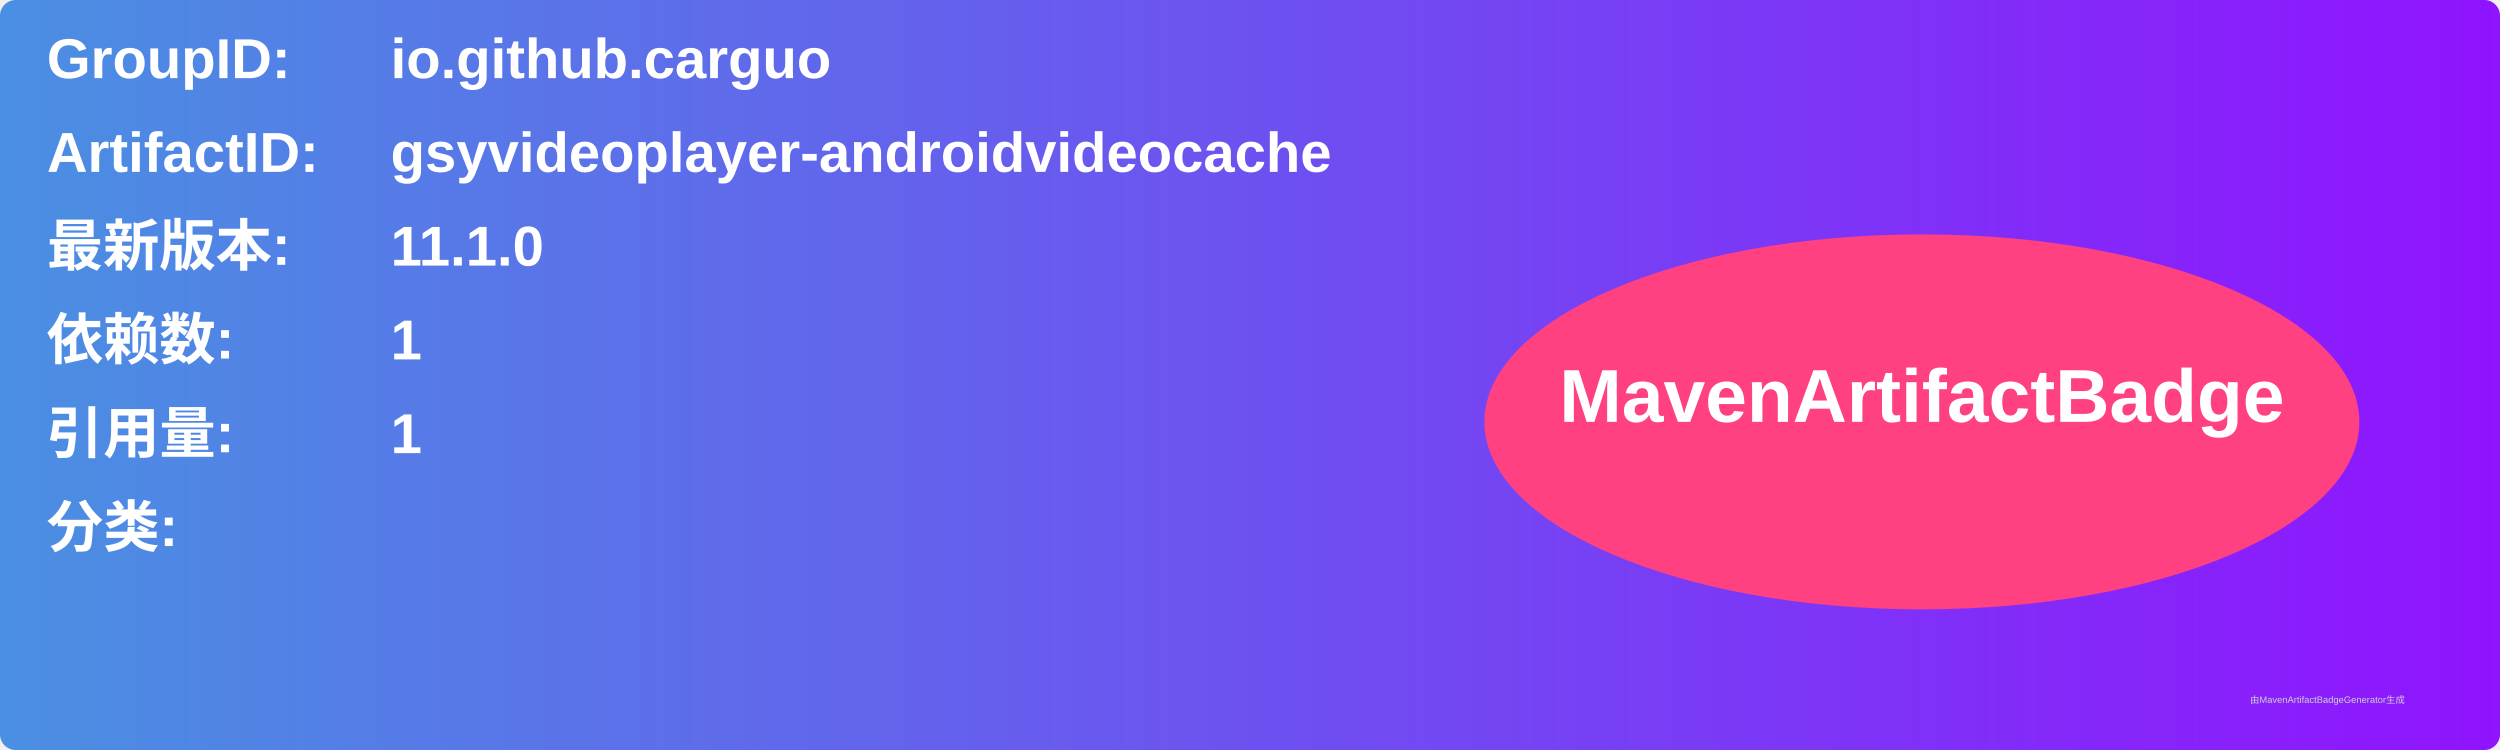
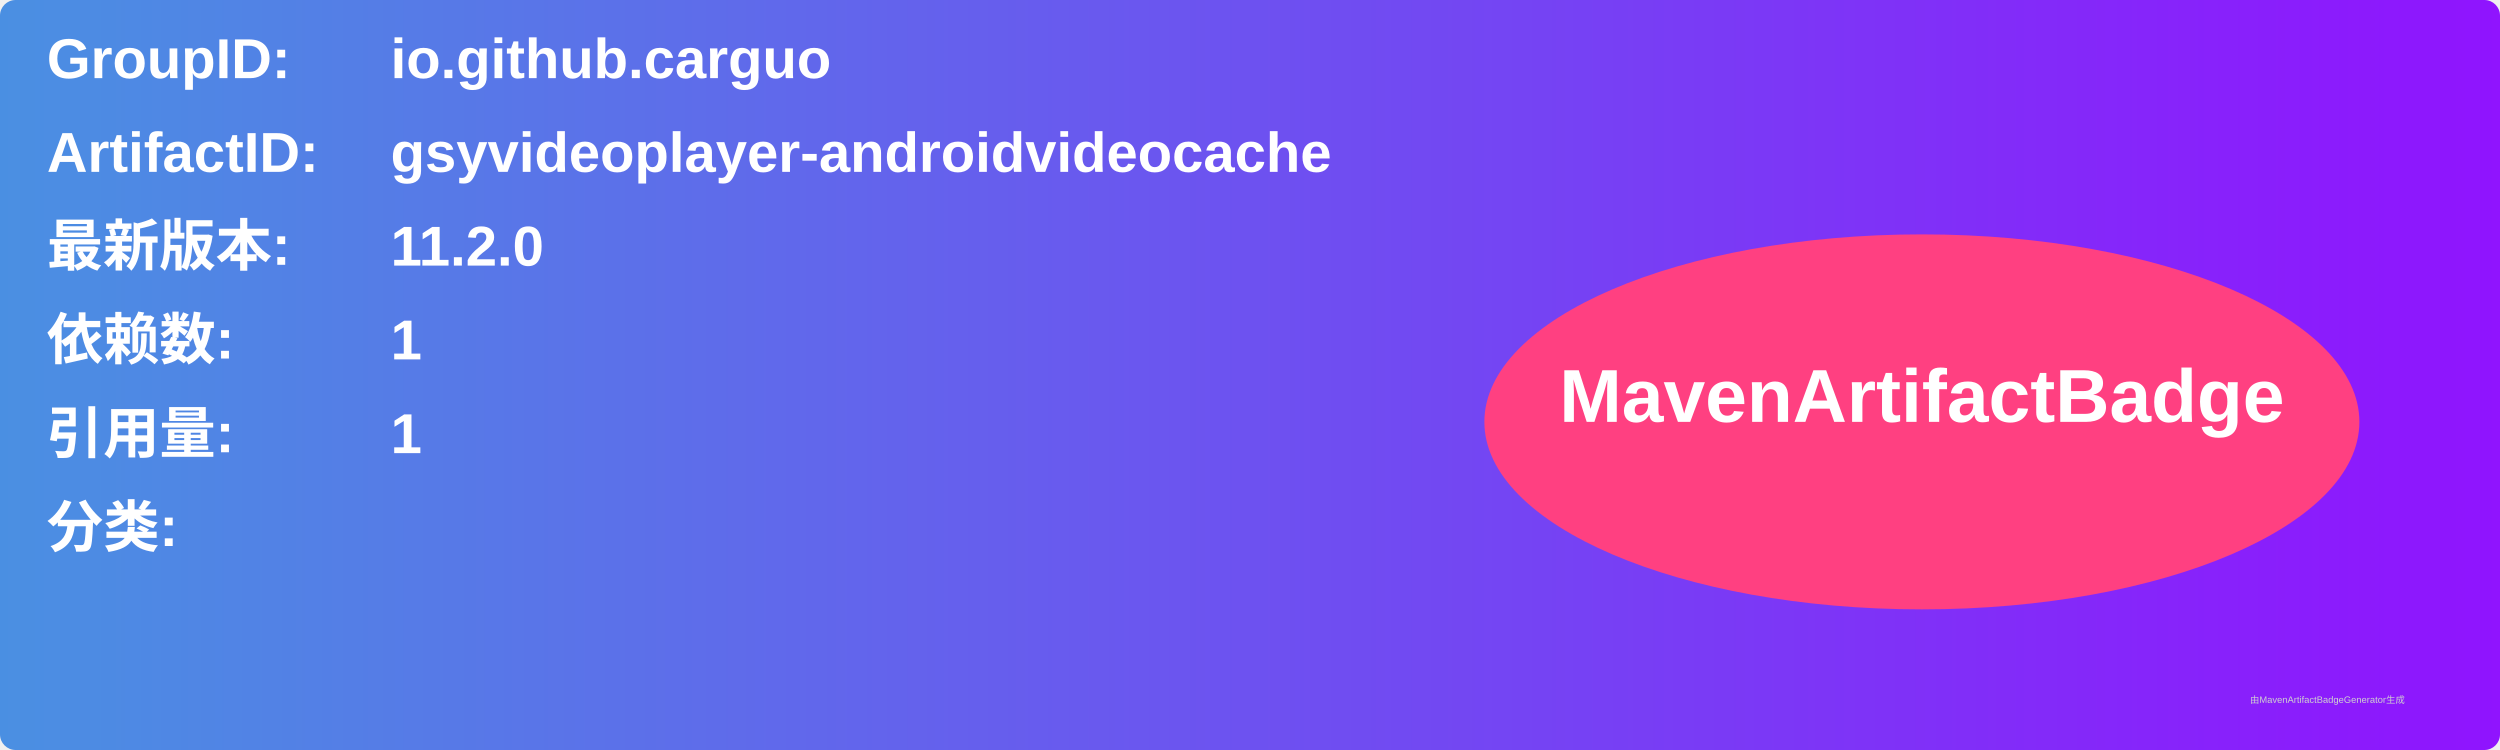
<svg xmlns="http://www.w3.org/2000/svg" width="800" height="240" viewBox="0 0 800 240">
  <linearGradient id="grad" x1="0%" y1="0%" x2="100%" y2="0%">
    <stop offset="0%" stop-color="#4a90e2" />
    <stop offset="100%" stop-color="#9013fe" />
  </linearGradient>
  <rect width="100%" height="100%" rx="5" ry="5" fill="url(#grad)" />
  <g transform="translate(15, 15)">
    <text x="0" y="10" font-family="Arial" font-size="18" fill="white" font-weight="bold" width="260">GroupID:</text>
    <text x="110" y="10" font-family="Arial" font-size="18" fill="white" font-weight="bold" width="460">io.github.carguo</text>
    <text x="0" y="40" font-family="Arial" font-size="18" fill="white" font-weight="bold" width="260">ArtifactID:</text>
    <text x="110" y="40" font-family="Arial" font-size="18" fill="white" font-weight="bold" width="460">gsyvideoplayer-androidvideocache</text>
    <text x="0" y="70" font-family="Arial" font-size="18" fill="white" font-weight="bold">最新版本:</text>
    <text x="110" y="70" font-family="Arial" font-size="18" fill="white" font-weight="bold">
-       <tspan font-weight="bold">11.1.0</tspan>
+       <tspan font-weight="bold">11.2.0</tspan>
    </text>
    <text x="0" y="100" font-family="Arial" font-size="18" fill="white" font-weight="bold">依赖数: </text>
    <text x="110" y="100" font-family="Arial" font-size="18" fill="white">
      <tspan font-weight="bold">1</tspan>
    </text>
    <text x="0" y="130" font-family="Arial" font-size="18" fill="white" font-weight="bold">引用量: </text>
    <text x="110" y="130" font-family="Arial" font-size="18" fill="white">
      <tspan font-weight="bold">1</tspan>
    </text>
    <text x="0" y="160" font-family="Arial" font-size="18" fill="white" font-weight="bold">分类:</text>
    <text x="10" y="190" font-family="Arial" font-size="10" fill="white">
      <tspan font-weight="bold" />
    </text>
    <ellipse cx="600" cy="120" rx="140" ry="60" fill="#ff4081" />
    <text x="600" y="120" text-anchor="middle" font-family="Arial" font-size="24" fill="white" font-weight="bold">MavenArtifactBadge</text>
  </g>
  <text x="720" y="225" font-family="Arial" font-size="3" fill="#d0d0d0">由MavenArtifactBadgeGenerator生成</text>
</svg>
